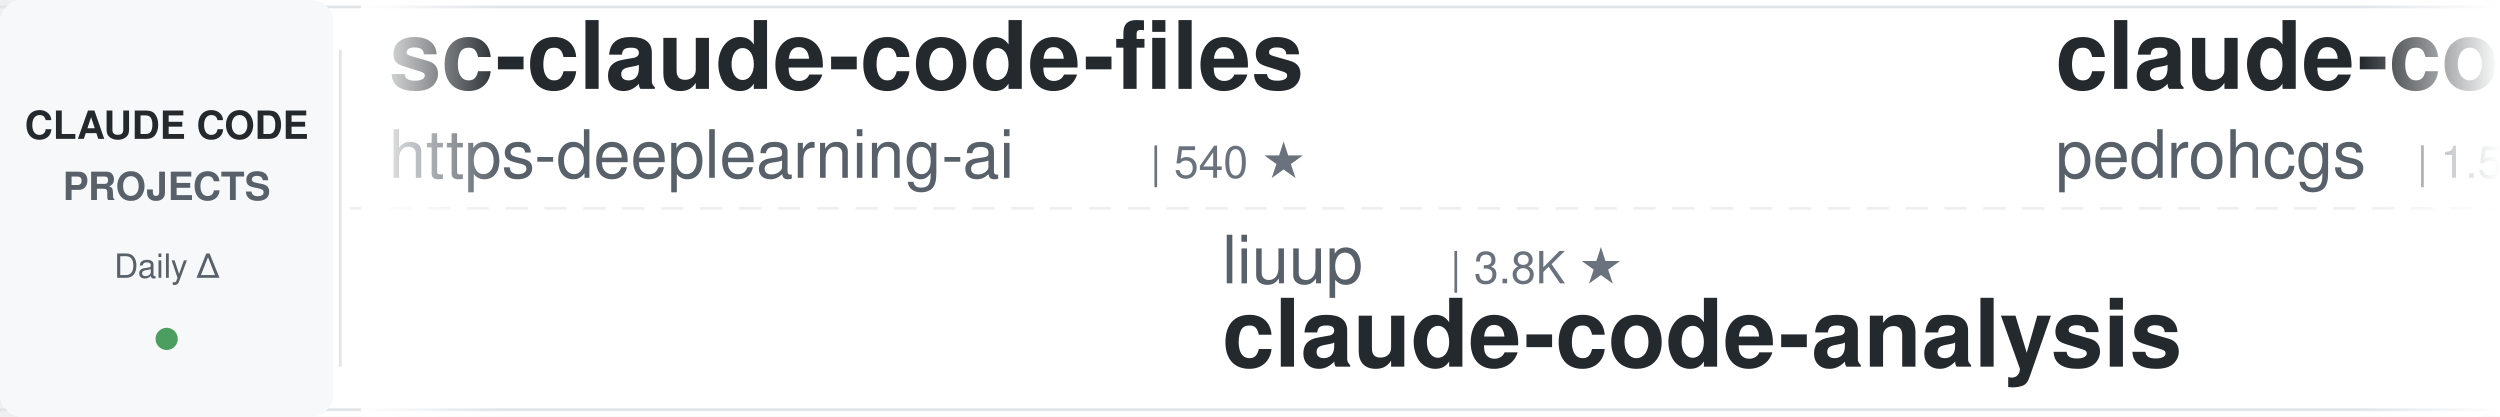
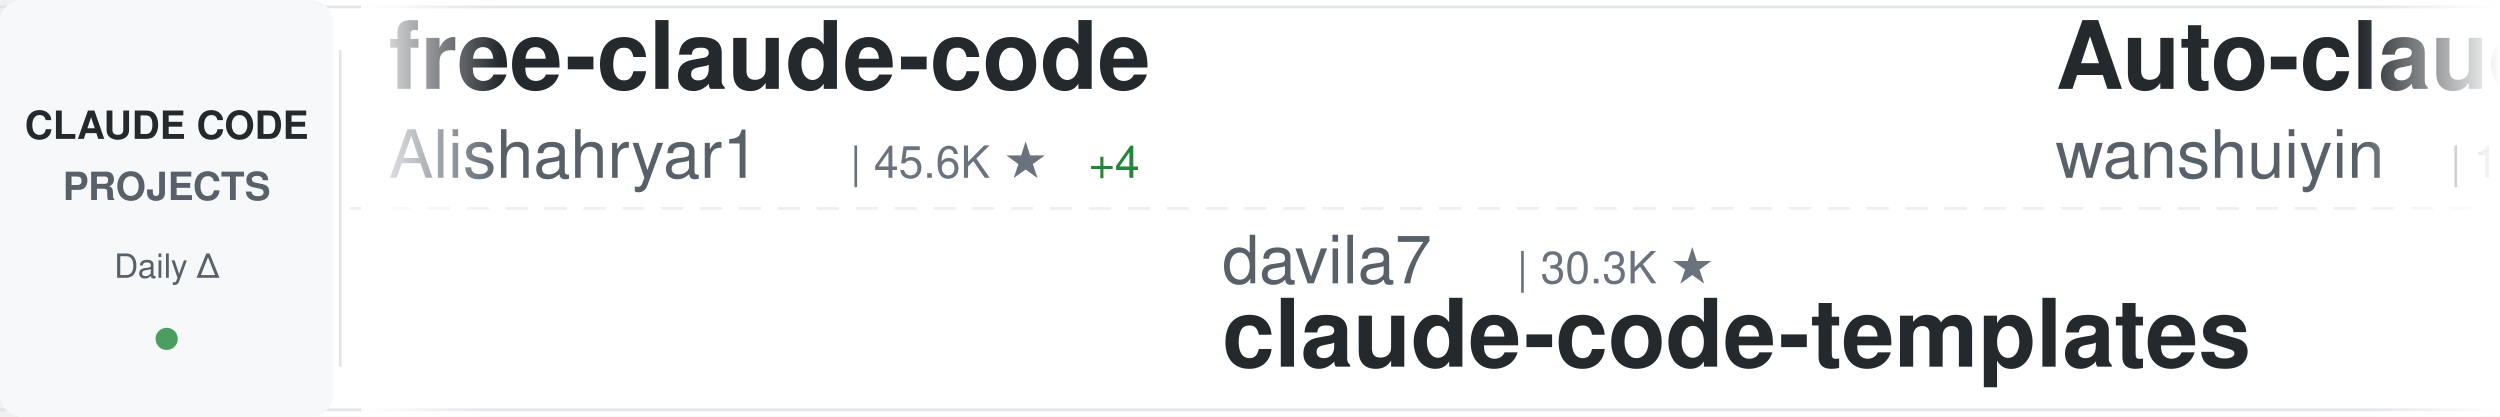
<svg xmlns="http://www.w3.org/2000/svg" width="900" height="150">
  <defs>
    <linearGradient id="awesomeLeftFade" x1="0%" y1="0%" x2="100%" y2="0%">
      <stop offset="0%" style="stop-color:#ffffff;stop-opacity:1" />
      <stop offset="100%" style="stop-color:#ffffff;stop-opacity:0" />
    </linearGradient>
    <linearGradient id="awesomeRightFade" x1="0%" y1="0%" x2="100%" y2="0%">
      <stop offset="0%" style="stop-color:#ffffff;stop-opacity:0" />
      <stop offset="100%" style="stop-color:#ffffff;stop-opacity:1" />
    </linearGradient>
  </defs>
  <rect width="900" height="150" fill="#ffffff" rx="8" />
  <rect x="0" y="2" width="900" height="1" fill="#e1e4e8" />
  <rect x="0" y="147" width="900" height="1" fill="#e1e4e8" />
  <line x1="0" y1="75" x2="900" y2="75" stroke="#e1e4e8" stroke-width="1" stroke-dasharray="8 6" opacity="0.6" />
  <rect x="0" y="0" width="120" height="150" fill="#f6f8fa" rx="8" />
  <text x="60" y="50" font-family="-apple-system, BlinkMacSystemFont, 'Segoe UI', Helvetica, Arial, sans-serif" font-size="14" font-weight="600" fill="#24292e" text-anchor="middle">CLAUDE CODE</text>
  <text x="60" y="72" font-family="-apple-system, BlinkMacSystemFont, 'Segoe UI', Helvetica, Arial, sans-serif" font-size="14" font-weight="600" fill="#586069" text-anchor="middle">PROJECTS</text>
  <text x="60" y="100" font-family="-apple-system, BlinkMacSystemFont, 'Segoe UI', Helvetica, Arial, sans-serif" font-size="12" font-weight="500" fill="#586069" text-anchor="middle">Daily Δ</text>
  <circle cx="60" cy="122" r="4" fill="#22863a" opacity="0.8" />
  <rect x="122" y="18" width="1" height="114" fill="#e1e4e8" />
  <clipPath id="awesomeTickerClip">
    <rect x="130" y="0" width="770" height="150" />
  </clipPath>
  <g clip-path="url(#awesomeTickerClip)">
    <g id="awesomeTickerItems">
      <animateTransform attributeName="transform" attributeType="XML" type="translate" from="0 0" to="-3000 0" dur="54s" repeatCount="indefinite" />
      <g transform="translate(0, 0)">
-         <text x="140" y="32" font-family="-apple-system, BlinkMacSystemFont, 'Segoe UI', Helvetica, Arial, sans-serif" font-size="34" font-weight="600" fill="#24292e">sc-claude-code-files</text>
-         <text x="140" y="64" font-family="-apple-system, BlinkMacSystemFont, 'Segoe UI', Helvetica, Arial, sans-serif" font-size="24" font-weight="400" fill="#586069">https-deeplearning-ai</text>
-         <text x="414" y="64" font-family="-apple-system, BlinkMacSystemFont, 'Segoe UI', Helvetica, Arial, sans-serif" font-size="16" font-weight="500" fill="#6a737d">| 540 ★</text>
+         <text x="140" y="32" font-family="-apple-system, BlinkMacSystemFont, 'Segoe UI', Helvetica, Arial, sans-serif" font-size="34" font-weight="600" fill="#24292e">free-claude-code</text>
+         <text x="140" y="64" font-family="-apple-system, BlinkMacSystemFont, 'Segoe UI', Helvetica, Arial, sans-serif" font-size="24" font-weight="400" fill="#586069">Alishahryar1</text>
+         <text x="306" y="64" font-family="-apple-system, BlinkMacSystemFont, 'Segoe UI', Helvetica, Arial, sans-serif" font-size="16" font-weight="500" fill="#6a737d">| 45.6K ★</text>
+         <text x="392" y="64" font-family="-apple-system, BlinkMacSystemFont, 'Segoe UI', Helvetica, Arial, sans-serif" font-size="16" font-weight="500" fill="#22863a"> +4</text>
      </g>
      <g transform="translate(300, 0)">
-         <text x="140" y="102" font-family="-apple-system, BlinkMacSystemFont, 'Segoe UI', Helvetica, Arial, sans-serif" font-size="24" font-weight="400" fill="#586069">liuup</text>
-         <text x="222" y="102" font-family="-apple-system, BlinkMacSystemFont, 'Segoe UI', Helvetica, Arial, sans-serif" font-size="16" font-weight="500" fill="#6a737d">| 3.8K ★</text>
-         <text x="140" y="132" font-family="-apple-system, BlinkMacSystemFont, 'Segoe UI', Helvetica, Arial, sans-serif" font-size="34" font-weight="600" fill="#24292e">claude-code-analysis</text>
+         <text x="140" y="102" font-family="-apple-system, BlinkMacSystemFont, 'Segoe UI', Helvetica, Arial, sans-serif" font-size="24" font-weight="400" fill="#586069">davila7</text>
+         <text x="246" y="102" font-family="-apple-system, BlinkMacSystemFont, 'Segoe UI', Helvetica, Arial, sans-serif" font-size="16" font-weight="500" fill="#6a737d">| 30.3K ★</text>
+         <text x="140" y="132" font-family="-apple-system, BlinkMacSystemFont, 'Segoe UI', Helvetica, Arial, sans-serif" font-size="34" font-weight="600" fill="#24292e">claude-code-templates</text>
      </g>
      <g transform="translate(600, 0)">
-         <text x="140" y="32" font-family="-apple-system, BlinkMacSystemFont, 'Segoe UI', Helvetica, Arial, sans-serif" font-size="34" font-weight="600" fill="#24292e">claude-code-my-workflow</text>
-         <text x="140" y="64" font-family="-apple-system, BlinkMacSystemFont, 'Segoe UI', Helvetica, Arial, sans-serif" font-size="24" font-weight="400" fill="#586069">pedrohcgs</text>
-         <text x="270" y="64" font-family="-apple-system, BlinkMacSystemFont, 'Segoe UI', Helvetica, Arial, sans-serif" font-size="16" font-weight="500" fill="#6a737d">| 1.5K ★</text>
-       </g>
-       <g transform="translate(900, 0)">
-         <text x="140" y="102" font-family="-apple-system, BlinkMacSystemFont, 'Segoe UI', Helvetica, Arial, sans-serif" font-size="24" font-weight="400" fill="#586069">chauncygu</text>
-         <text x="270" y="102" font-family="-apple-system, BlinkMacSystemFont, 'Segoe UI', Helvetica, Arial, sans-serif" font-size="16" font-weight="500" fill="#6a737d">| 2.8K ★</text>
-         <text x="347" y="102" font-family="-apple-system, BlinkMacSystemFont, 'Segoe UI', Helvetica, Arial, sans-serif" font-size="16" font-weight="500" fill="#22863a"> +1</text>
-         <text x="140" y="132" font-family="-apple-system, BlinkMacSystemFont, 'Segoe UI', Helvetica, Arial, sans-serif" font-size="34" font-weight="600" fill="#24292e">collection-claude-code-s...</text>
-       </g>
-       <g transform="translate(1200, 0)">
-         <text x="140" y="32" font-family="-apple-system, BlinkMacSystemFont, 'Segoe UI', Helvetica, Arial, sans-serif" font-size="34" font-weight="600" fill="#24292e">claude-code-rust</text>
-         <text x="140" y="64" font-family="-apple-system, BlinkMacSystemFont, 'Segoe UI', Helvetica, Arial, sans-serif" font-size="24" font-weight="400" fill="#586069">lorryjovens-hub</text>
-         <text x="342" y="64" font-family="-apple-system, BlinkMacSystemFont, 'Segoe UI', Helvetica, Arial, sans-serif" font-size="16" font-weight="500" fill="#6a737d">| 1.7K ★</text>
-       </g>
-       <g transform="translate(1500, 0)">
-         <text x="140" y="102" font-family="-apple-system, BlinkMacSystemFont, 'Segoe UI', Helvetica, Arial, sans-serif" font-size="24" font-weight="400" fill="#586069">anthropics</text>
-         <text x="282" y="102" font-family="-apple-system, BlinkMacSystemFont, 'Segoe UI', Helvetica, Arial, sans-serif" font-size="16" font-weight="500" fill="#6a737d">| 5.9K ★</text>
-         <text x="140" y="132" font-family="-apple-system, BlinkMacSystemFont, 'Segoe UI', Helvetica, Arial, sans-serif" font-size="34" font-weight="600" fill="#24292e">claude-code-security-rev...</text>
-       </g>
-       <g transform="translate(1800, 0)">
-         <text x="140" y="32" font-family="-apple-system, BlinkMacSystemFont, 'Segoe UI', Helvetica, Arial, sans-serif" font-size="34" font-weight="600" fill="#24292e">claude-code-settings</text>
-         <text x="140" y="64" font-family="-apple-system, BlinkMacSystemFont, 'Segoe UI', Helvetica, Arial, sans-serif" font-size="24" font-weight="400" fill="#586069">feiskyer</text>
-         <text x="258" y="64" font-family="-apple-system, BlinkMacSystemFont, 'Segoe UI', Helvetica, Arial, sans-serif" font-size="16" font-weight="500" fill="#6a737d">| 1.6K ★</text>
-       </g>
-       <g transform="translate(2100, 0)">
-         <text x="140" y="102" font-family="-apple-system, BlinkMacSystemFont, 'Segoe UI', Helvetica, Arial, sans-serif" font-size="24" font-weight="400" fill="#586069">oboard</text>
-         <text x="234" y="102" font-family="-apple-system, BlinkMacSystemFont, 'Segoe UI', Helvetica, Arial, sans-serif" font-size="16" font-weight="500" fill="#6a737d">| 3.3K ★</text>
-         <text x="140" y="132" font-family="-apple-system, BlinkMacSystemFont, 'Segoe UI', Helvetica, Arial, sans-serif" font-size="34" font-weight="600" fill="#24292e">claude-code-rev</text>
-       </g>
-       <g transform="translate(2400, 0)">
        <text x="140" y="32" font-family="-apple-system, BlinkMacSystemFont, 'Segoe UI', Helvetica, Arial, sans-serif" font-size="34" font-weight="600" fill="#24292e">Auto-claude-code-researc...</text>
        <text x="140" y="64" font-family="-apple-system, BlinkMacSystemFont, 'Segoe UI', Helvetica, Arial, sans-serif" font-size="24" font-weight="400" fill="#586069">wanshuiyin</text>
        <text x="282" y="64" font-family="-apple-system, BlinkMacSystemFont, 'Segoe UI', Helvetica, Arial, sans-serif" font-size="16" font-weight="500" fill="#6a737d">| 14.7K ★</text>
-         <text x="368" y="64" font-family="-apple-system, BlinkMacSystemFont, 'Segoe UI', Helvetica, Arial, sans-serif" font-size="16" font-weight="500" fill="#22863a"> +3</text>
+       </g>
+       <g transform="translate(900, 0)">
+         <text x="140" y="102" font-family="-apple-system, BlinkMacSystemFont, 'Segoe UI', Helvetica, Arial, sans-serif" font-size="24" font-weight="400" fill="#586069">krusemediallc</text>
+         <text x="318" y="102" font-family="-apple-system, BlinkMacSystemFont, 'Segoe UI', Helvetica, Arial, sans-serif" font-size="16" font-weight="500" fill="#6a737d">| 1.2K ★</text>
+         <text x="395" y="102" font-family="-apple-system, BlinkMacSystemFont, 'Segoe UI', Helvetica, Arial, sans-serif" font-size="16" font-weight="500" fill="#22863a"> +1</text>
+         <text x="140" y="132" font-family="-apple-system, BlinkMacSystemFont, 'Segoe UI', Helvetica, Arial, sans-serif" font-size="34" font-weight="600" fill="#24292e">arcads-claude-code</text>
+       </g>
+       <g transform="translate(1200, 0)">
+         <text x="140" y="32" font-family="-apple-system, BlinkMacSystemFont, 'Segoe UI', Helvetica, Arial, sans-serif" font-size="34" font-weight="600" fill="#24292e">skills</text>
+         <text x="140" y="64" font-family="-apple-system, BlinkMacSystemFont, 'Segoe UI', Helvetica, Arial, sans-serif" font-size="24" font-weight="400" fill="#586069">anthropics</text>
+         <text x="282" y="64" font-family="-apple-system, BlinkMacSystemFont, 'Segoe UI', Helvetica, Arial, sans-serif" font-size="16" font-weight="500" fill="#6a737d">| 169.6K ★</text>
+         <text x="377" y="64" font-family="-apple-system, BlinkMacSystemFont, 'Segoe UI', Helvetica, Arial, sans-serif" font-size="16" font-weight="500" fill="#22863a"> +15</text>
+       </g>
+       <g transform="translate(1500, 0)">
+         <text x="140" y="102" font-family="-apple-system, BlinkMacSystemFont, 'Segoe UI', Helvetica, Arial, sans-serif" font-size="24" font-weight="400" fill="#586069">andrew-kramer-inno</text>
+         <text x="378" y="102" font-family="-apple-system, BlinkMacSystemFont, 'Segoe UI', Helvetica, Arial, sans-serif" font-size="16" font-weight="500" fill="#6a737d">| 593 ★</text>
+         <text x="140" y="132" font-family="-apple-system, BlinkMacSystemFont, 'Segoe UI', Helvetica, Arial, sans-serif" font-size="34" font-weight="600" fill="#24292e">claude-code-source-build</text>
+       </g>
+       <g transform="translate(1800, 0)">
+         <text x="140" y="32" font-family="-apple-system, BlinkMacSystemFont, 'Segoe UI', Helvetica, Arial, sans-serif" font-size="34" font-weight="600" fill="#24292e">my-claude-code-setup</text>
+         <text x="140" y="64" font-family="-apple-system, BlinkMacSystemFont, 'Segoe UI', Helvetica, Arial, sans-serif" font-size="24" font-weight="400" fill="#586069">centminmod</text>
+         <text x="282" y="64" font-family="-apple-system, BlinkMacSystemFont, 'Segoe UI', Helvetica, Arial, sans-serif" font-size="16" font-weight="500" fill="#6a737d">| 2.6K ★</text>
+       </g>
+       <g transform="translate(2100, 0)">
+         <text x="140" y="102" font-family="-apple-system, BlinkMacSystemFont, 'Segoe UI', Helvetica, Arial, sans-serif" font-size="24" font-weight="400" fill="#586069">sugyan</text>
+         <text x="234" y="102" font-family="-apple-system, BlinkMacSystemFont, 'Segoe UI', Helvetica, Arial, sans-serif" font-size="16" font-weight="500" fill="#6a737d">| 1.1K ★</text>
+         <text x="140" y="132" font-family="-apple-system, BlinkMacSystemFont, 'Segoe UI', Helvetica, Arial, sans-serif" font-size="34" font-weight="600" fill="#24292e">claude-code-webui</text>
+       </g>
+       <g transform="translate(2400, 0)">
+         <text x="140" y="32" font-family="-apple-system, BlinkMacSystemFont, 'Segoe UI', Helvetica, Arial, sans-serif" font-size="34" font-weight="600" fill="#24292e">Claude-Code-Usage-Monito...</text>
+         <text x="140" y="64" font-family="-apple-system, BlinkMacSystemFont, 'Segoe UI', Helvetica, Arial, sans-serif" font-size="24" font-weight="400" fill="#586069">Maciek-roboblog</text>
+         <text x="342" y="64" font-family="-apple-system, BlinkMacSystemFont, 'Segoe UI', Helvetica, Arial, sans-serif" font-size="16" font-weight="500" fill="#6a737d">| 8.6K ★</text>
      </g>
      <g transform="translate(2700, 0)">
-         <text x="140" y="102" font-family="-apple-system, BlinkMacSystemFont, 'Segoe UI', Helvetica, Arial, sans-serif" font-size="24" font-weight="400" fill="#586069">Cranot</text>
-         <text x="234" y="102" font-family="-apple-system, BlinkMacSystemFont, 'Segoe UI', Helvetica, Arial, sans-serif" font-size="16" font-weight="500" fill="#6a737d">| 2.9K ★</text>
-         <text x="140" y="132" font-family="-apple-system, BlinkMacSystemFont, 'Segoe UI', Helvetica, Arial, sans-serif" font-size="34" font-weight="600" fill="#24292e">claude-code-guide</text>
+         <text x="140" y="102" font-family="-apple-system, BlinkMacSystemFont, 'Segoe UI', Helvetica, Arial, sans-serif" font-size="24" font-weight="400" fill="#586069">edmund-io</text>
+         <text x="270" y="102" font-family="-apple-system, BlinkMacSystemFont, 'Segoe UI', Helvetica, Arial, sans-serif" font-size="16" font-weight="500" fill="#6a737d">| 1.5K ★</text>
+         <text x="140" y="132" font-family="-apple-system, BlinkMacSystemFont, 'Segoe UI', Helvetica, Arial, sans-serif" font-size="34" font-weight="600" fill="#24292e">edmunds-claude-code</text>
      </g>
      <g transform="translate(3000, 0)">
-         <text x="140" y="32" font-family="-apple-system, BlinkMacSystemFont, 'Segoe UI', Helvetica, Arial, sans-serif" font-size="34" font-weight="600" fill="#24292e">sc-claude-code-files</text>
-         <text x="140" y="64" font-family="-apple-system, BlinkMacSystemFont, 'Segoe UI', Helvetica, Arial, sans-serif" font-size="24" font-weight="400" fill="#586069">https-deeplearning-ai</text>
-         <text x="414" y="64" font-family="-apple-system, BlinkMacSystemFont, 'Segoe UI', Helvetica, Arial, sans-serif" font-size="16" font-weight="500" fill="#6a737d">| 540 ★</text>
+         <text x="140" y="32" font-family="-apple-system, BlinkMacSystemFont, 'Segoe UI', Helvetica, Arial, sans-serif" font-size="34" font-weight="600" fill="#24292e">free-claude-code</text>
+         <text x="140" y="64" font-family="-apple-system, BlinkMacSystemFont, 'Segoe UI', Helvetica, Arial, sans-serif" font-size="24" font-weight="400" fill="#586069">Alishahryar1</text>
+         <text x="306" y="64" font-family="-apple-system, BlinkMacSystemFont, 'Segoe UI', Helvetica, Arial, sans-serif" font-size="16" font-weight="500" fill="#6a737d">| 45.6K ★</text>
+         <text x="392" y="64" font-family="-apple-system, BlinkMacSystemFont, 'Segoe UI', Helvetica, Arial, sans-serif" font-size="16" font-weight="500" fill="#22863a"> +4</text>
      </g>
      <g transform="translate(3300, 0)">
-         <text x="140" y="102" font-family="-apple-system, BlinkMacSystemFont, 'Segoe UI', Helvetica, Arial, sans-serif" font-size="24" font-weight="400" fill="#586069">liuup</text>
-         <text x="222" y="102" font-family="-apple-system, BlinkMacSystemFont, 'Segoe UI', Helvetica, Arial, sans-serif" font-size="16" font-weight="500" fill="#6a737d">| 3.8K ★</text>
-         <text x="140" y="132" font-family="-apple-system, BlinkMacSystemFont, 'Segoe UI', Helvetica, Arial, sans-serif" font-size="34" font-weight="600" fill="#24292e">claude-code-analysis</text>
+         <text x="140" y="102" font-family="-apple-system, BlinkMacSystemFont, 'Segoe UI', Helvetica, Arial, sans-serif" font-size="24" font-weight="400" fill="#586069">davila7</text>
+         <text x="246" y="102" font-family="-apple-system, BlinkMacSystemFont, 'Segoe UI', Helvetica, Arial, sans-serif" font-size="16" font-weight="500" fill="#6a737d">| 30.3K ★</text>
+         <text x="140" y="132" font-family="-apple-system, BlinkMacSystemFont, 'Segoe UI', Helvetica, Arial, sans-serif" font-size="34" font-weight="600" fill="#24292e">claude-code-templates</text>
      </g>
      <g transform="translate(3600, 0)">
-         <text x="140" y="32" font-family="-apple-system, BlinkMacSystemFont, 'Segoe UI', Helvetica, Arial, sans-serif" font-size="34" font-weight="600" fill="#24292e">claude-code-my-workflow</text>
-         <text x="140" y="64" font-family="-apple-system, BlinkMacSystemFont, 'Segoe UI', Helvetica, Arial, sans-serif" font-size="24" font-weight="400" fill="#586069">pedrohcgs</text>
-         <text x="270" y="64" font-family="-apple-system, BlinkMacSystemFont, 'Segoe UI', Helvetica, Arial, sans-serif" font-size="16" font-weight="500" fill="#6a737d">| 1.5K ★</text>
+         <text x="140" y="32" font-family="-apple-system, BlinkMacSystemFont, 'Segoe UI', Helvetica, Arial, sans-serif" font-size="34" font-weight="600" fill="#24292e">Auto-claude-code-researc...</text>
+         <text x="140" y="64" font-family="-apple-system, BlinkMacSystemFont, 'Segoe UI', Helvetica, Arial, sans-serif" font-size="24" font-weight="400" fill="#586069">wanshuiyin</text>
+         <text x="282" y="64" font-family="-apple-system, BlinkMacSystemFont, 'Segoe UI', Helvetica, Arial, sans-serif" font-size="16" font-weight="500" fill="#6a737d">| 14.7K ★</text>
      </g>
      <g transform="translate(3900, 0)">
-         <text x="140" y="102" font-family="-apple-system, BlinkMacSystemFont, 'Segoe UI', Helvetica, Arial, sans-serif" font-size="24" font-weight="400" fill="#586069">chauncygu</text>
-         <text x="270" y="102" font-family="-apple-system, BlinkMacSystemFont, 'Segoe UI', Helvetica, Arial, sans-serif" font-size="16" font-weight="500" fill="#6a737d">| 2.8K ★</text>
-         <text x="347" y="102" font-family="-apple-system, BlinkMacSystemFont, 'Segoe UI', Helvetica, Arial, sans-serif" font-size="16" font-weight="500" fill="#22863a"> +1</text>
-         <text x="140" y="132" font-family="-apple-system, BlinkMacSystemFont, 'Segoe UI', Helvetica, Arial, sans-serif" font-size="34" font-weight="600" fill="#24292e">collection-claude-code-s...</text>
+         <text x="140" y="102" font-family="-apple-system, BlinkMacSystemFont, 'Segoe UI', Helvetica, Arial, sans-serif" font-size="24" font-weight="400" fill="#586069">krusemediallc</text>
+         <text x="318" y="102" font-family="-apple-system, BlinkMacSystemFont, 'Segoe UI', Helvetica, Arial, sans-serif" font-size="16" font-weight="500" fill="#6a737d">| 1.2K ★</text>
+         <text x="395" y="102" font-family="-apple-system, BlinkMacSystemFont, 'Segoe UI', Helvetica, Arial, sans-serif" font-size="16" font-weight="500" fill="#22863a"> +1</text>
+         <text x="140" y="132" font-family="-apple-system, BlinkMacSystemFont, 'Segoe UI', Helvetica, Arial, sans-serif" font-size="34" font-weight="600" fill="#24292e">arcads-claude-code</text>
      </g>
    </g>
  </g>
  <rect x="130" y="0" width="50" height="150" fill="url(#awesomeLeftFade)" />
  <rect x="850" y="0" width="50" height="150" fill="url(#awesomeRightFade)" />
</svg>
